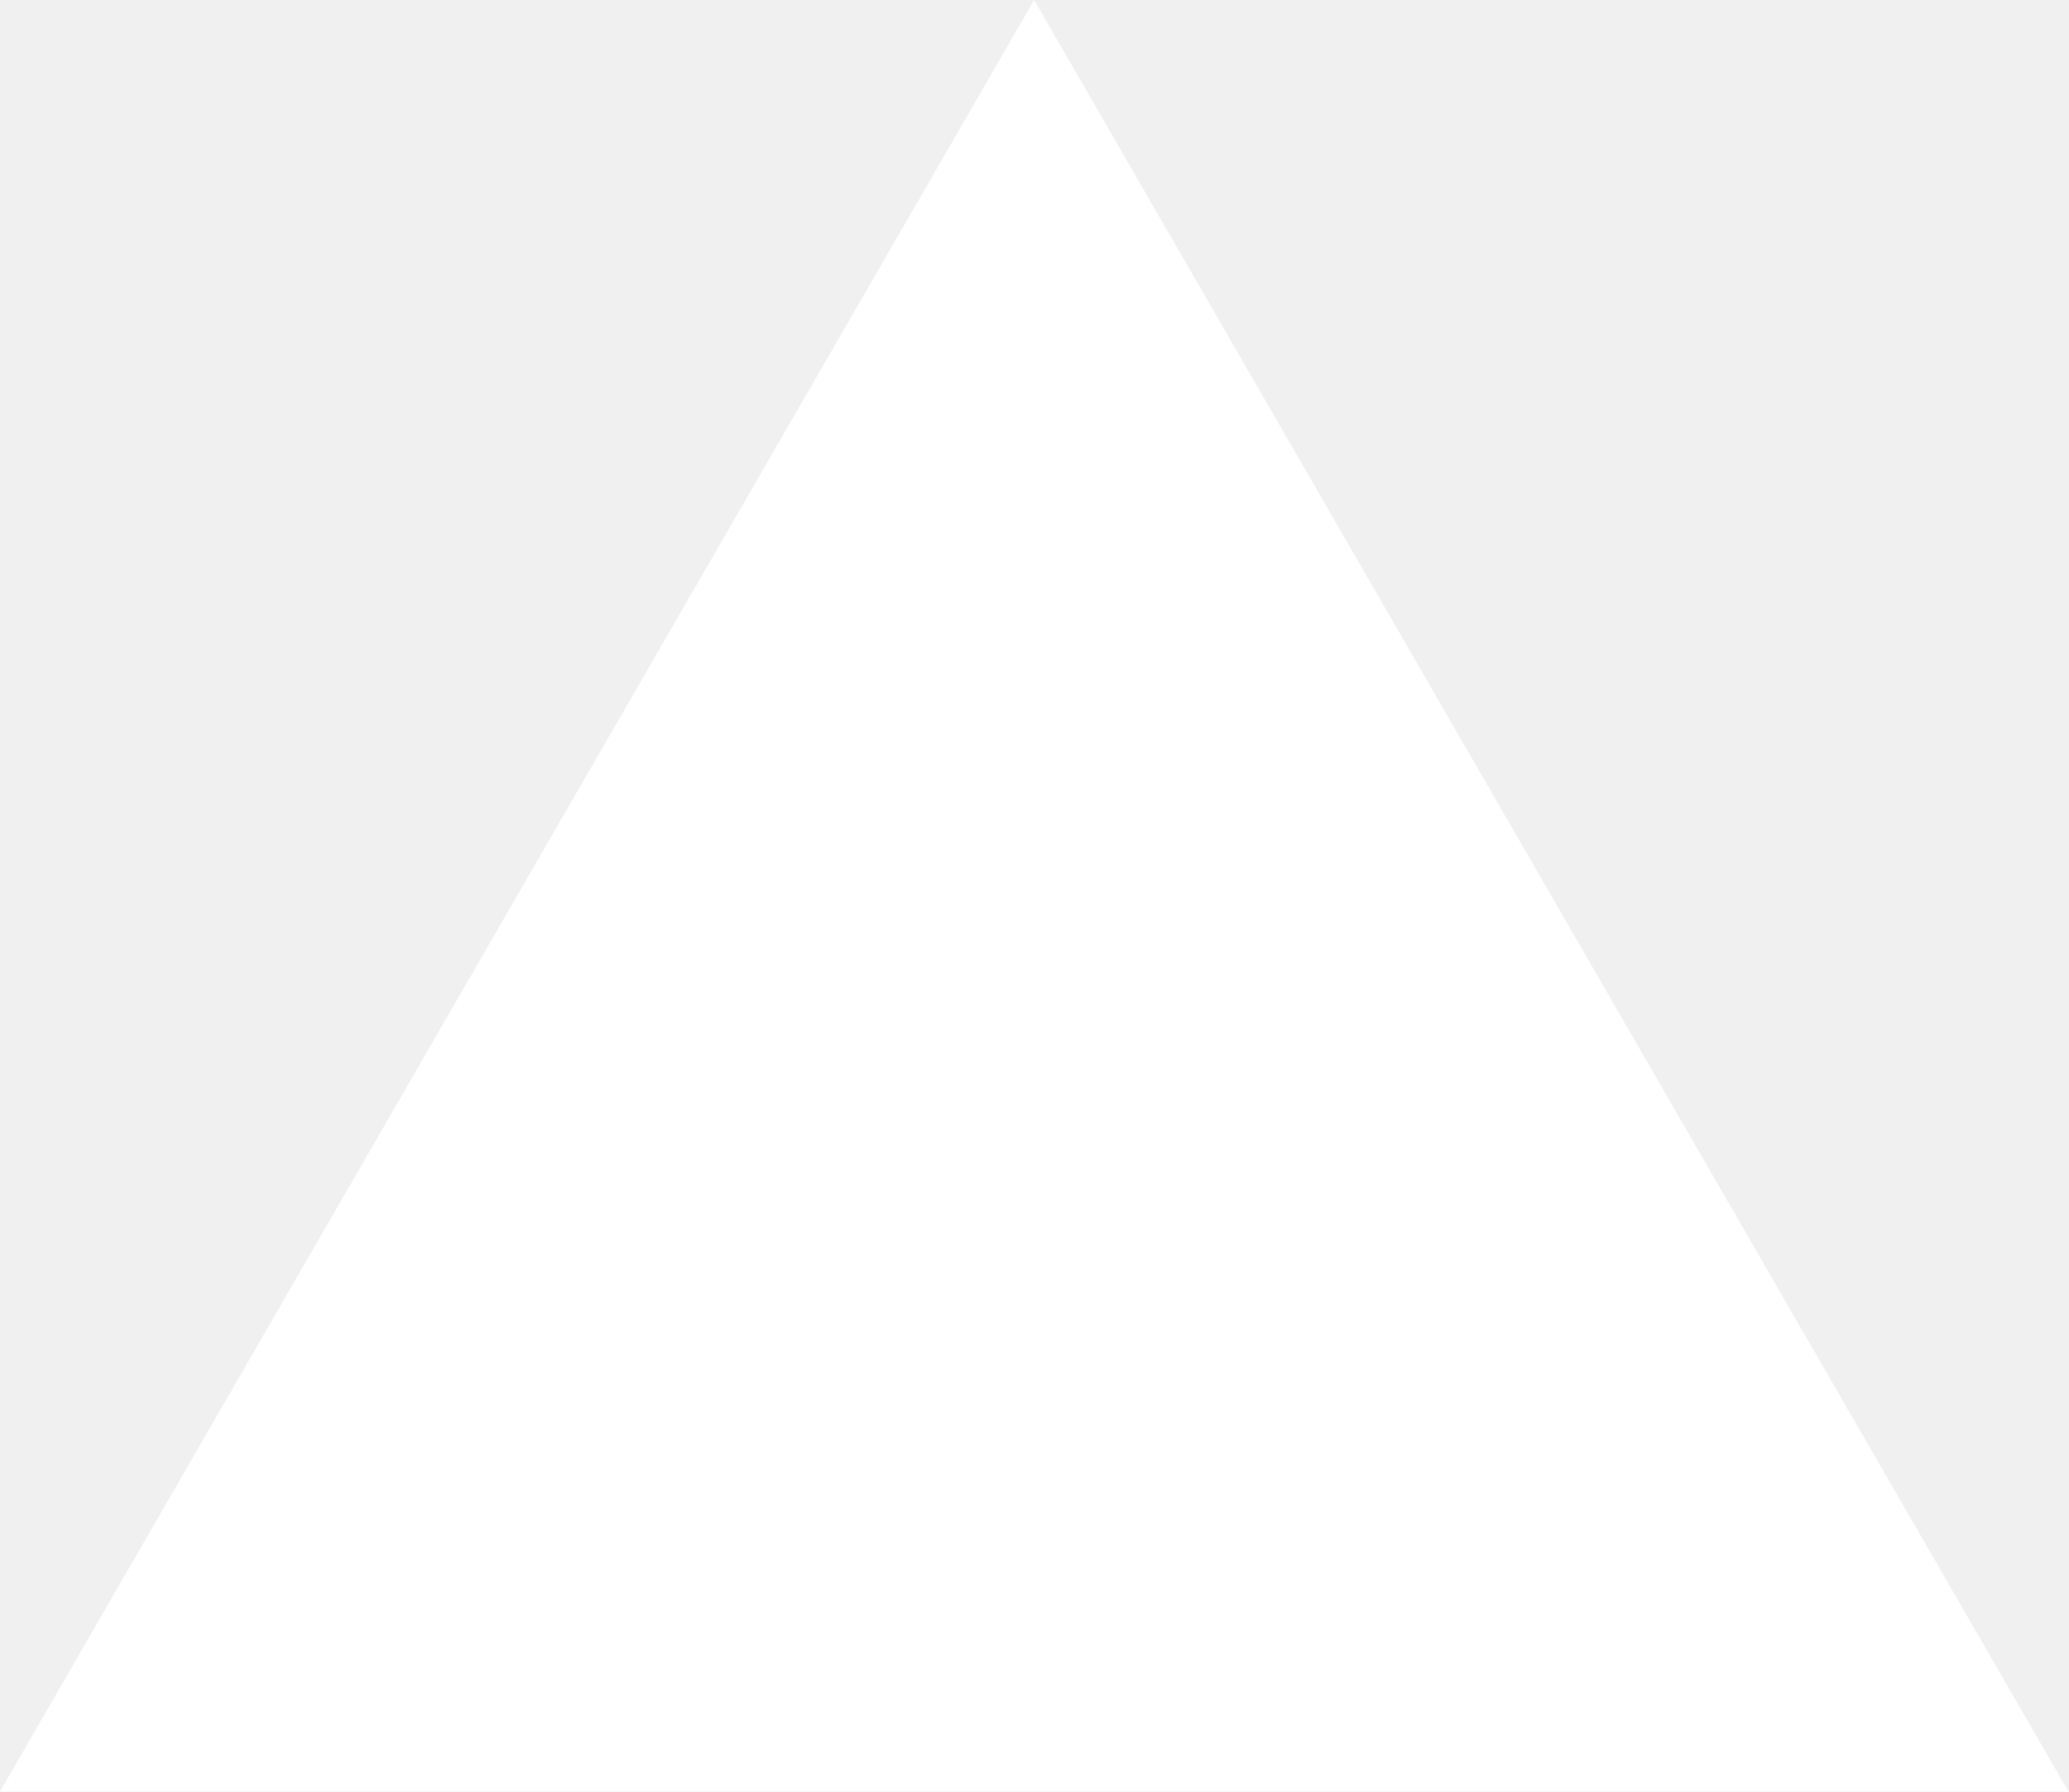
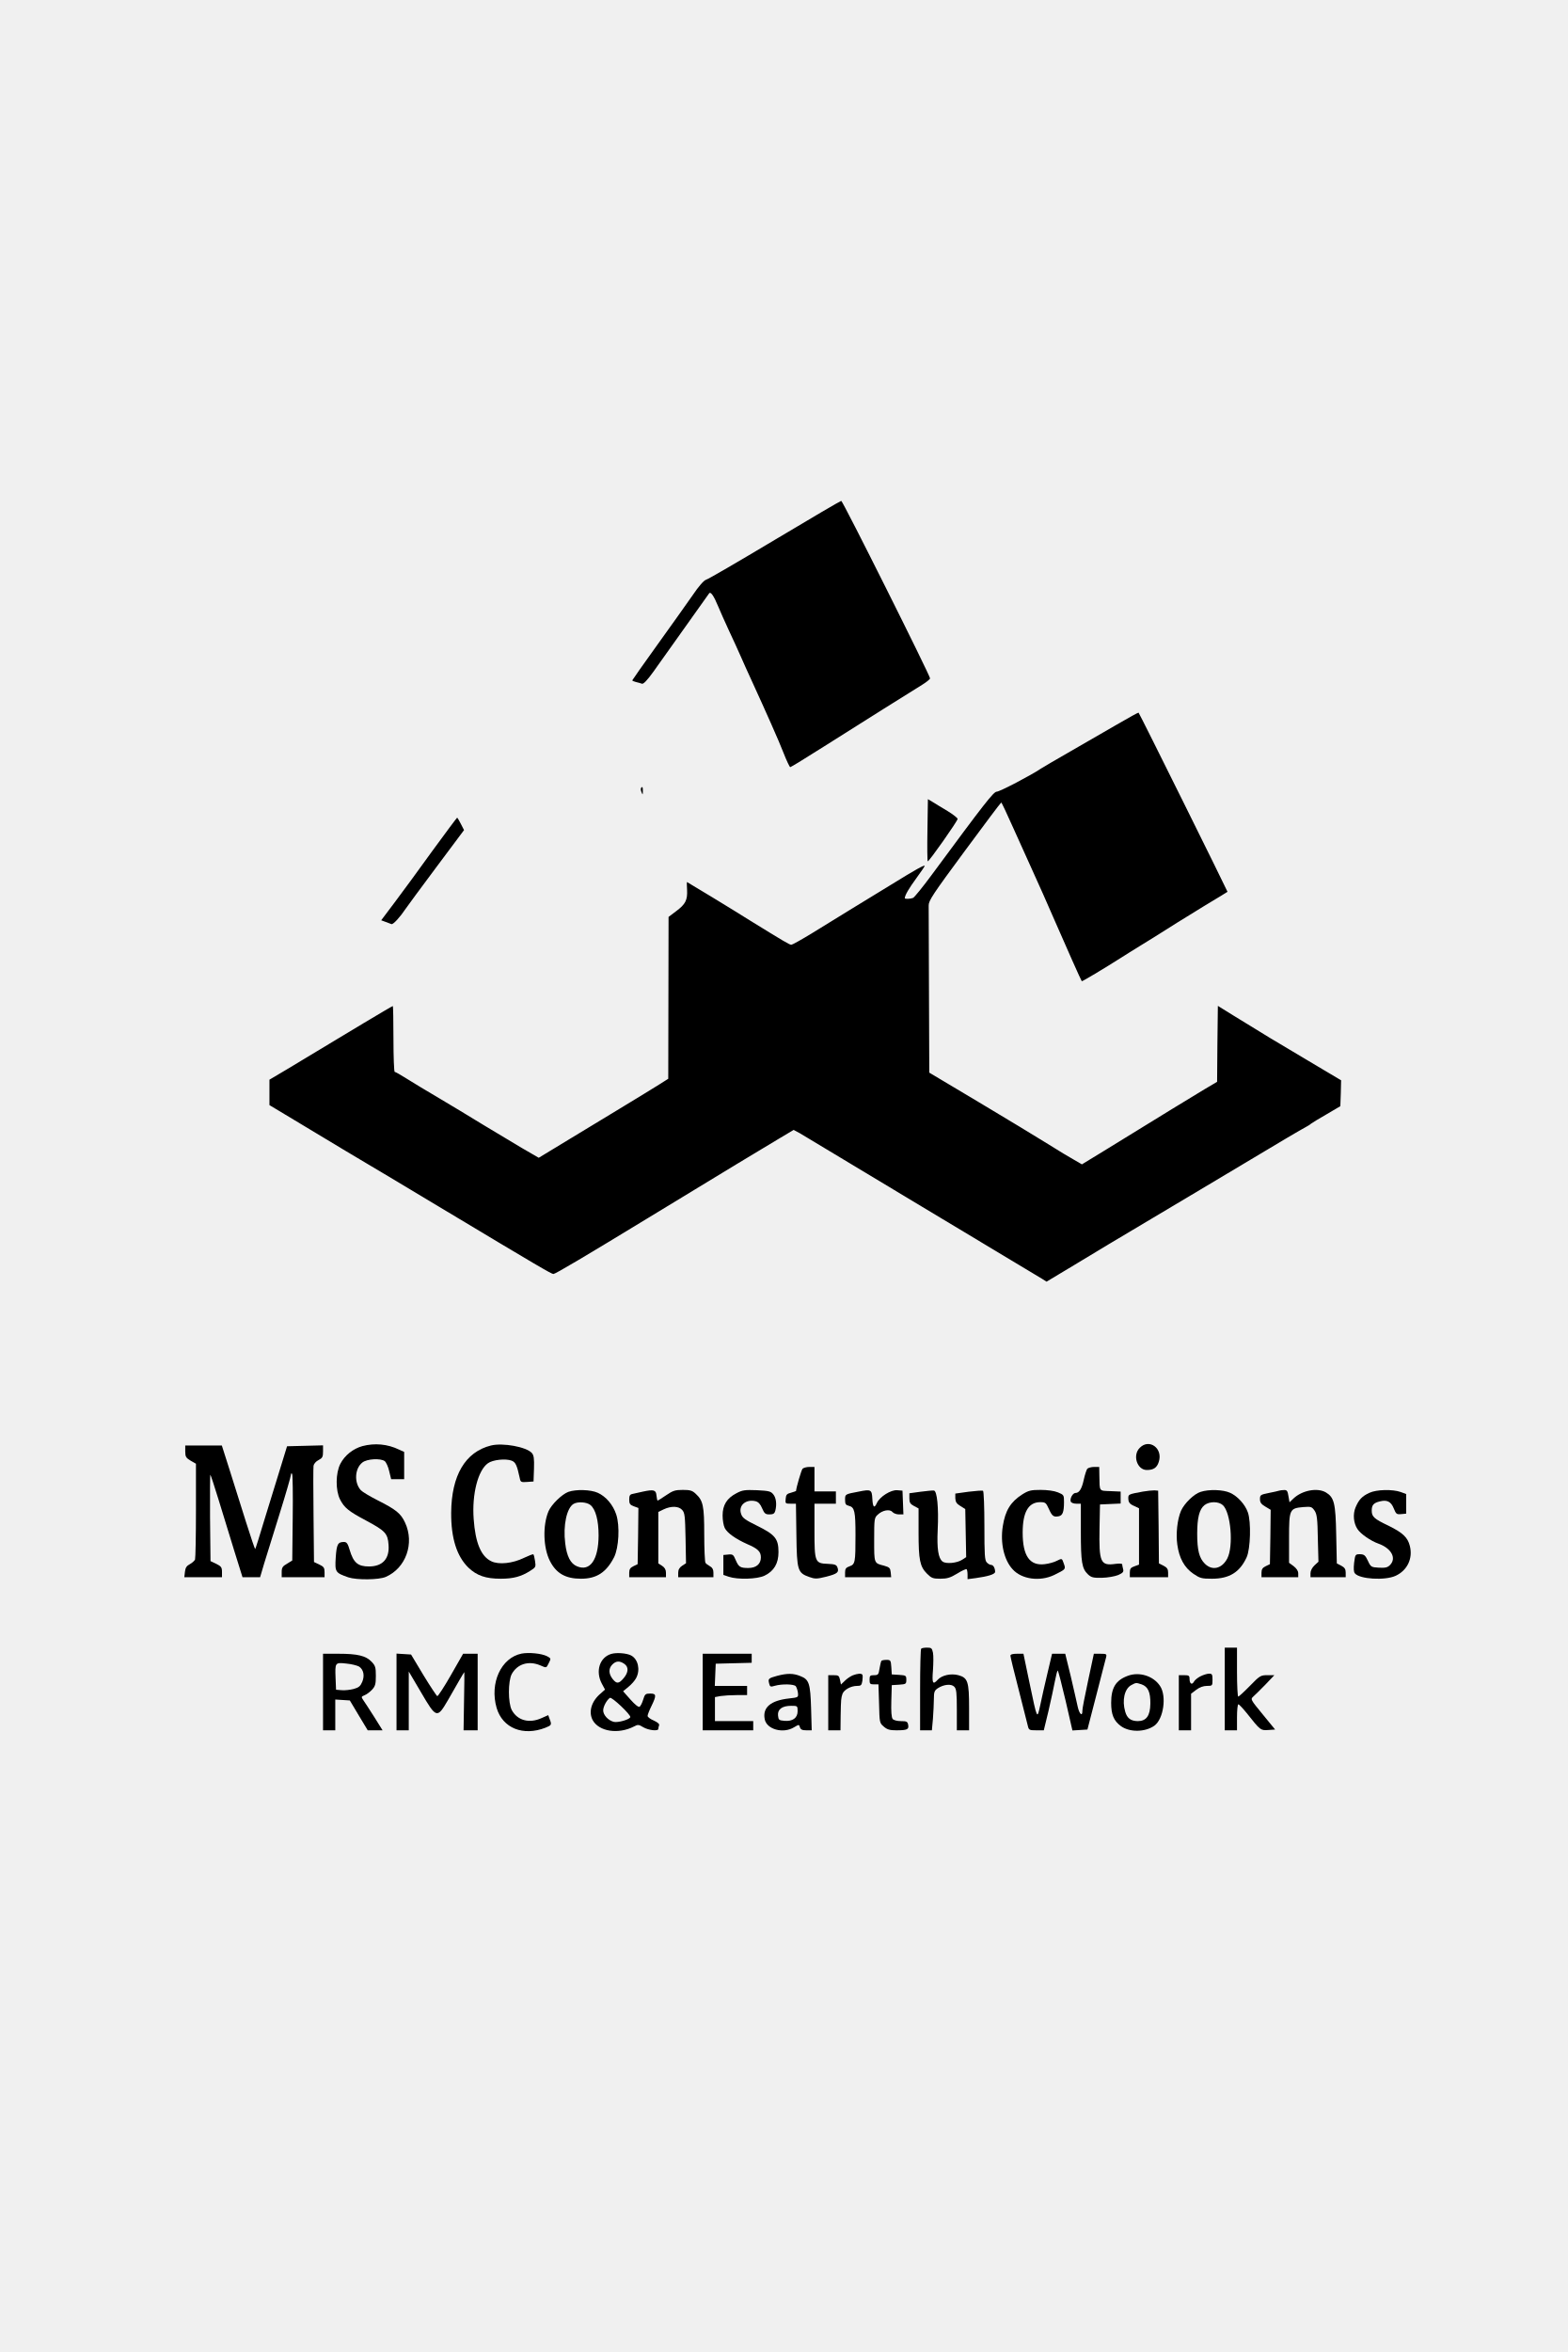
- <svg xmlns="http://www.w3.org/2000/svg" fill="none" viewBox="0 0 1155 1000">
-   <path d="m577.3 0 577.4 1000H0z" fill="#fff" />
+ <svg xmlns="http://www.w3.org/2000/svg" version="1.0" width="1024pt" height="1536pt" viewBox="0 0 1024 1536" preserveAspectRatio="xMidYMid meet">
+   <g transform="translate(0,1536) scale(0.1,-0.1)" fill="#000000" stroke="none">
+     <path d="M5060 11834 c-234 -140 -435 -257 -448 -260 -14 -4 -48 -42 -89 -103 -37 -53 -140 -198 -230 -323 -90 -125 -163 -229 -163 -231 0 -3 11 -8 24 -11 13 -3 31 -8 39 -11 9 -4 34 21 74 77 56 78 349 490 365 513 10 14 31 -17 59 -85 12 -30 44 -100 69 -155 26 -55 62 -134 80 -175 18 -41 46 -104 63 -140 104 -227 184 -407 215 -487 20 -51 40 -93 44 -93 4 0 105 62 225 138 247 156 556 351 635 399 29 18 53 37 53 43 0 19 -570 1159 -580 1159 -5 0 -201 -115 -435 -255z" />
+     <path d="M7295 10628 c-77 -44 -214 -123 -305 -176 -91 -52 -176 -102 -190 -111 -65 -44 -270 -151 -289 -151 -21 0 -80 -76 -424 -542 -59 -80 -115 -149 -123 -152 -18 -7 -54 -8 -54 -2 0 19 28 66 75 130 30 41 55 78 55 81 0 9 -55 -21 -220 -123 -85 -52 -207 -126 -270 -165 -63 -39 -172 -106 -242 -149 -70 -43 -133 -78 -139 -78 -12 0 -50 23 -266 156 -117 74 -414 254 -416 254 -1 0 -1 -24 1 -52 3 -66 -10 -93 -72 -139 l-49 -37 -1 -529 -1 -528 -60 -38 c-33 -21 -148 -91 -255 -156 -107 -65 -271 -164 -363 -220 l-168 -102 -107 62 c-59 35 -174 104 -257 154 -82 51 -213 129 -290 175 -77 45 -171 102 -209 126 -38 24 -73 44 -78 44 -4 0 -8 97 -8 215 0 118 -2 215 -4 215 -3 0 -89 -51 -193 -113 -326 -196 -395 -238 -505 -304 l-108 -64 0 -83 0 -83 263 -158 c144 -87 309 -186 367 -220 58 -34 274 -163 480 -287 643 -386 732 -438 745 -438 12 0 203 113 620 367 512 312 741 450 850 515 l99 59 41 -22 c22 -13 380 -228 795 -478 415 -249 769 -462 786 -472 l30 -19 180 108 c98 60 325 196 504 302 179 106 471 281 649 387 178 107 337 201 354 209 17 9 35 20 41 26 6 5 52 33 101 61 l90 53 3 84 2 85 -217 129 c-213 126 -284 169 -488 295 l-100 62 -3 -248 -2 -248 -83 -49 c-45 -27 -140 -85 -212 -129 -154 -95 -250 -154 -444 -273 l-144 -88 -50 29 c-28 15 -105 62 -172 104 -67 42 -269 164 -448 271 l-327 195 -2 528 c-1 290 -2 543 -2 563 -1 32 28 75 234 354 129 175 237 319 240 319 3 0 38 -75 79 -167 41 -92 89 -198 107 -237 59 -130 117 -259 169 -380 64 -147 167 -379 171 -383 2 -3 143 81 264 158 21 14 72 45 112 70 64 39 109 67 248 155 19 12 100 62 180 111 80 48 146 88 148 90 2 1 -574 1164 -581 1170 -1 2 -65 -33 -142 -78z" />
+     <path d="M4187 10213 c-3 -5 -1 -17 4 -28 7 -17 8 -17 8 8 1 27 -4 34 -12 20z" />
+     <path d="M6058 9940 c-2 -111 -1 -203 2 -205 7 -4 195 263 195 277 0 6 -29 29 -65 51 -36 21 -79 48 -97 59 l-32 19 -3 -201z" />
+     <path d="M2824 9803 c-86 -120 -197 -271 -246 -336 l-88 -117 27 -10 c16 -6 33 -13 40 -15 11 -4 56 45 94 102 8 12 96 132 197 267 l183 245 -21 41 c-11 22 -22 40 -24 40 -2 0 -75 -98 -162 -217z" />
+     <path d="M2367 5916 c-61 -17 -116 -61 -144 -116 -31 -60 -32 -173 -2 -232 28 -55 57 -78 170 -138 125 -67 142 -84 147 -159 7 -91 -39 -141 -128 -141 -72 0 -101 24 -126 108 -12 42 -20 52 -37 52 -40 0 -48 -14 -54 -101 -6 -96 -3 -100 82 -130 54 -18 200 -17 245 3 131 57 189 219 126 354 -28 61 -60 86 -181 147 -49 25 -98 54 -108 65 -45 49 -40 142 10 181 30 24 118 29 146 9 9 -7 23 -37 29 -65 l13 -53 42 0 43 0 0 89 0 89 -33 15 c-76 37 -160 44 -240 23z" />
+     <path d="M3207 5920 c-168 -42 -258 -195 -260 -439 -1 -167 37 -285 113 -359 55 -52 113 -72 211 -72 82 0 134 14 193 52 35 22 37 25 31 63 -3 21 -8 41 -11 44 -2 3 -30 -8 -62 -23 -73 -36 -164 -46 -213 -22 -67 32 -104 120 -115 276 -12 162 28 318 93 364 31 23 116 32 155 17 26 -10 35 -30 53 -114 5 -26 9 -28 48 -25 l42 3 3 84 c2 66 -1 87 -14 102 -36 40 -189 68 -267 49z" />
+     <path d="M7445 5905 c-49 -48 -18 -145 46 -145 44 0 66 15 78 53 29 88 -62 155 -124 92z" />
+     <path d="M1210 5881 c0 -34 5 -42 35 -60 l35 -20 0 -305 c0 -167 -3 -312 -6 -321 -4 -8 -19 -22 -34 -30 -21 -11 -29 -23 -32 -50 l-4 -35 123 0 123 0 0 34 c0 30 -5 37 -37 53 l-38 18 -3 284 c-1 157 0 283 2 280 3 -3 27 -76 54 -164 27 -88 73 -238 102 -332 l54 -173 58 0 57 0 26 88 c15 48 60 194 101 325 41 131 74 246 74 255 0 9 3 12 8 7 4 -6 6 -135 4 -288 l-3 -278 -34 -21 c-29 -16 -35 -26 -35 -54 l0 -34 140 0 140 0 0 33 c0 28 -5 36 -35 50 l-34 16 -3 303 c-2 167 -2 313 0 326 2 12 16 29 33 37 25 13 29 21 29 56 l0 40 -117 -3 -118 -3 -43 -140 c-24 -77 -70 -227 -103 -334 -32 -107 -60 -196 -62 -197 -2 -2 -29 78 -61 179 -32 100 -80 253 -107 340 l-50 157 -119 0 -120 0 0 -39z" />
+     <path d="M5242 5768 c-8 -10 -42 -126 -42 -144 0 -2 -15 -7 -32 -12 -28 -7 -34 -13 -36 -40 -3 -31 -2 -32 32 -32 l35 0 3 -204 c3 -233 8 -248 85 -275 36 -13 48 -13 109 2 74 19 86 29 74 61 -6 17 -17 21 -61 23 -86 3 -89 10 -89 219 l0 174 70 0 70 0 0 40 0 40 -70 0 -70 0 0 80 0 80 -34 0 c-18 0 -38 -6 -44 -12z" />
+     <path d="M7102 5768 c-5 -7 -16 -39 -23 -72 -13 -60 -30 -86 -54 -86 -18 0 -38 -37 -31 -56 3 -8 19 -14 36 -14 l30 0 0 -182 c0 -200 7 -242 46 -279 22 -21 35 -24 92 -23 38 1 83 9 106 18 31 14 37 21 32 39 -3 12 -6 26 -6 31 0 5 -19 6 -43 3 -99 -14 -109 9 -105 233 l3 155 68 3 67 3 0 39 0 39 -67 3 c-76 3 -70 -5 -72 101 l-1 57 -34 0 c-18 0 -38 -6 -44 -12z" />
+     <path d="M3712 5617 c-42 -16 -109 -81 -129 -126 -39 -92 -35 -239 9 -325 41 -81 102 -116 203 -116 102 0 165 41 216 140 31 62 39 205 14 280 -21 63 -67 117 -120 141 -46 21 -142 24 -193 6z m145 -86 c34 -28 53 -101 53 -199 -1 -159 -56 -237 -141 -201 -42 17 -67 65 -77 150 -15 117 10 232 55 258 28 16 86 12 110 -8z" />
+     <path d="M4200 5619 c-25 -5 -55 -12 -67 -15 -18 -3 -23 -11 -23 -37 0 -27 5 -35 30 -44 l30 -11 -2 -184 -3 -183 -27 -13 c-21 -10 -28 -20 -28 -43 l0 -29 120 0 120 0 0 29 c0 20 -8 34 -25 45 l-25 16 0 168 0 168 35 17 c49 23 98 22 121 -4 17 -19 19 -40 22 -184 l3 -164 -25 -16 c-18 -12 -26 -26 -26 -46 l0 -29 115 0 115 0 0 30 c0 20 -7 33 -22 41 -13 7 -26 17 -30 23 -4 6 -8 89 -8 184 0 188 -7 222 -56 267 -22 21 -37 25 -84 25 -50 0 -65 -5 -109 -35 -28 -19 -53 -35 -55 -35 -3 0 -6 15 -8 33 -3 37 -17 41 -88 26z" />
+     <path d="M4810 5608 c-62 -32 -90 -77 -90 -145 0 -30 6 -66 14 -82 17 -33 71 -71 147 -105 70 -30 89 -49 89 -87 0 -43 -31 -69 -82 -69 -54 0 -63 7 -83 53 -14 34 -19 38 -48 35 l-32 -3 0 -65 0 -65 35 -12 c59 -20 187 -16 234 7 62 30 91 80 91 154 0 87 -22 114 -140 172 -77 38 -96 51 -104 77 -20 55 31 99 95 83 18 -5 31 -19 42 -46 15 -34 21 -40 48 -40 24 0 33 5 38 23 11 42 6 85 -13 108 -16 20 -29 23 -107 27 -78 3 -95 1 -134 -20z" />
+     <path d="M5610 5619 c-91 -17 -90 -17 -90 -53 0 -28 4 -35 25 -40 37 -9 43 -36 43 -191 0 -179 -2 -191 -39 -204 -23 -8 -29 -16 -29 -40 l0 -31 151 0 150 0 -3 32 c-3 28 -8 33 -43 43 -67 17 -65 13 -65 169 0 136 1 144 23 164 31 30 79 38 96 18 8 -9 27 -16 43 -16 l29 0 -3 78 -3 77 -35 3 c-41 3 -113 -42 -132 -83 -17 -38 -27 -30 -30 28 -3 59 -9 62 -88 46z" />
+     <path d="M6013 5618 l-73 -10 0 -34 c0 -27 6 -36 30 -49 l30 -16 0 -157 c0 -180 9 -223 55 -269 29 -29 39 -33 87 -33 44 0 65 6 111 34 30 19 58 31 61 28 3 -3 6 -19 6 -35 l0 -30 53 7 c80 11 127 25 127 41 0 24 -12 45 -25 45 -8 0 -21 7 -29 16 -14 13 -16 49 -16 239 0 123 -4 226 -9 229 -4 3 -47 0 -95 -6 l-86 -12 0 -30 c1 -24 8 -36 33 -51 l32 -20 3 -157 3 -157 -26 -17 c-34 -22 -105 -29 -128 -12 -28 21 -38 83 -32 208 7 144 -4 254 -25 256 -8 1 -48 -3 -87 -8z" />
+     <path d="M6678 5601 c-77 -49 -112 -106 -128 -209 -17 -109 8 -219 64 -280 59 -66 178 -82 271 -38 77 38 77 38 64 74 -13 37 -11 36 -48 18 -15 -8 -50 -18 -77 -21 -98 -12 -144 54 -144 206 0 133 37 198 113 199 36 0 39 -3 58 -44 21 -47 31 -55 65 -48 25 5 34 28 34 93 0 45 -1 47 -40 63 -24 10 -70 16 -113 16 -63 0 -79 -4 -119 -29z" />
+     <path d="M7465 5619 c-92 -17 -95 -18 -95 -42 0 -29 9 -40 43 -54 l27 -13 0 -184 0 -184 -30 -11 c-24 -8 -30 -16 -30 -40 l0 -31 125 0 125 0 0 30 c0 23 -7 33 -30 45 l-30 15 -2 238 -3 237 -25 2 c-14 0 -47 -3 -75 -8z" />
+     <path d="M7842 5617 c-43 -13 -107 -76 -128 -124 -24 -57 -34 -150 -24 -220 12 -88 46 -150 104 -190 44 -30 55 -33 122 -33 114 0 182 42 227 140 25 55 30 231 8 293 -18 52 -67 106 -116 128 -45 21 -139 24 -193 6z m146 -87 c52 -49 70 -267 29 -347 -35 -68 -99 -83 -147 -35 -37 37 -50 88 -50 196 0 104 14 160 48 187 33 25 92 25 120 -1z" />
+     <path d="M8355 5625 c-5 -2 -36 -9 -67 -15 -54 -11 -58 -13 -58 -40 0 -22 8 -33 35 -49 l35 -21 -2 -177 -3 -178 -27 -13 c-21 -10 -28 -20 -28 -43 l0 -29 120 0 120 0 0 25 c0 16 -11 32 -30 47 l-30 22 0 161 c0 189 3 195 94 203 50 4 55 2 73 -24 15 -23 19 -53 21 -181 l4 -152 -26 -24 c-15 -14 -26 -35 -26 -51 l0 -26 115 0 115 0 0 30 c0 23 -7 33 -29 45 l-29 15 -4 187 c-4 207 -13 244 -68 277 -56 32 -155 13 -211 -40 l-26 -25 -7 40 c-5 34 -10 41 -29 40 -12 0 -26 -2 -32 -4z" />
+     <path d="M8945 5611 c-48 -22 -69 -44 -91 -96 -18 -44 -13 -102 13 -141 20 -31 86 -77 137 -95 84 -30 120 -95 75 -140 -16 -16 -30 -19 -72 -17 -50 3 -53 4 -72 45 -17 36 -24 42 -51 43 -31 0 -32 -1 -39 -56 -4 -37 -3 -60 5 -69 31 -38 196 -48 266 -16 76 35 114 113 93 195 -14 56 -46 86 -139 132 -95 45 -110 59 -110 99 0 36 12 50 53 60 47 12 73 -1 91 -46 15 -37 19 -40 49 -37 l32 3 0 64 0 64 -35 13 c-53 19 -158 17 -205 -5z" />
+     <path d="M6017 4593 c-4 -3 -7 -125 -7 -270 l0 -263 39 0 38 0 7 77 c3 42 6 100 6 128 0 46 4 55 26 70 39 25 87 30 107 10 14 -14 17 -38 17 -151 l0 -134 40 0 40 0 0 145 c0 173 -8 198 -70 215 -48 13 -108 0 -135 -30 -32 -35 -38 -24 -31 62 3 44 4 96 0 115 -6 29 -10 33 -38 33 -18 0 -36 -3 -39 -7z" />
+     <path d="M8000 4330 l0 -270 40 0 40 0 0 85 c0 47 4 85 9 85 4 0 29 -26 54 -57 91 -115 91 -114 141 -111 l45 3 -81 99 c-79 96 -81 99 -62 116 10 9 46 44 79 78 l59 62 -46 0 c-43 0 -49 -3 -114 -70 -37 -38 -72 -70 -76 -70 -4 0 -8 72 -8 160 l0 160 -40 0 -40 0 0 -270z" />
+     <path d="M3407 4561 c-134 -27 -210 -193 -163 -355 39 -132 173 -186 319 -129 40 16 42 19 27 57 l-9 25 -43 -19 c-81 -37 -158 -16 -195 52 -25 47 -25 190 0 236 36 65 109 88 184 57 45 -19 40 -20 58 15 15 29 14 30 -12 44 -36 18 -118 26 -166 17z" />
+     <path d="M3993 4559 c-76 -22 -105 -113 -62 -194 l21 -39 -28 -25 c-61 -51 -81 -120 -53 -174 41 -75 167 -95 270 -42 26 14 31 13 61 -5 34 -20 98 -27 98 -11 0 5 2 16 5 23 4 9 -9 20 -35 32 -22 9 -40 23 -40 30 0 7 11 36 25 64 34 70 33 82 -8 82 -31 0 -35 -4 -46 -40 -6 -21 -17 -42 -23 -46 -7 -5 -31 14 -60 47 l-48 54 35 29 c20 16 42 41 50 57 29 54 13 124 -33 148 -29 15 -95 20 -129 10z m85 -65 c29 -20 28 -55 -4 -93 -32 -38 -46 -39 -73 -5 -26 34 -27 68 -1 94 24 24 48 25 78 4z m39 -348 c-5 -16 -80 -37 -107 -31 -37 9 -70 45 -70 75 0 25 23 68 44 82 12 8 138 -111 133 -126z" />
+     <path d="M2110 4310 l0 -250 40 0 40 0 0 101 0 100 48 -3 47 -3 58 -97 59 -98 48 0 49 0 -55 88 c-31 48 -62 97 -71 109 -14 21 -14 23 8 32 13 5 35 21 49 36 21 23 25 36 25 90 0 56 -3 67 -28 93 -37 39 -92 52 -216 52 l-101 0 0 -250z m236 166 c29 -20 37 -59 20 -100 -12 -28 -23 -37 -56 -46 -23 -6 -58 -10 -78 -8 l-37 3 -3 74 c-4 104 -4 105 70 97 34 -3 72 -13 84 -20z" />
+     <path d="M2590 4311 l0 -251 40 0 40 0 0 192 0 192 79 -134 c101 -173 106 -175 177 -53 28 49 63 109 78 136 15 26 28 47 29 47 1 0 0 -85 -2 -190 l-3 -190 46 0 46 0 0 250 0 250 -47 0 -48 0 -80 -140 c-44 -77 -84 -138 -89 -137 -4 2 -45 63 -90 137 l-81 135 -48 3 -47 3 0 -250z" />
+     <path d="M4590 4310 l0 -250 165 0 165 0 0 30 0 30 -125 0 -125 0 0 79 0 78 38 7 c20 3 67 6 105 6 l67 0 0 30 0 30 -105 0 -106 0 3 73 3 72 118 3 117 3 0 29 0 30 -160 0 -160 0 0 -250z" />
+     <path d="M6600 4547 c0 -7 24 -107 54 -222 29 -116 56 -222 60 -237 6 -26 10 -28 55 -28 l49 0 31 128 c16 70 35 157 42 195 7 37 15 67 18 67 3 0 26 -88 51 -195 l45 -196 49 3 49 3 58 224 c32 123 60 235 64 248 5 21 2 23 -37 23 l-43 0 -38 -178 c-21 -97 -38 -185 -37 -194 1 -40 -19 -24 -30 24 -6 29 -27 119 -46 201 l-36 147 -43 0 -43 0 -30 -127 c-17 -71 -38 -164 -47 -208 -21 -96 -19 -100 -71 148 l-39 187 -42 0 c-28 0 -43 -4 -43 -13z" />
+     <path d="M5757 4513 c-3 -5 -8 -27 -12 -50 -6 -39 -9 -43 -36 -43 -26 0 -29 -4 -29 -30 0 -26 3 -30 29 -30 l29 0 4 -126 c3 -124 3 -126 31 -150 22 -19 39 -24 82 -24 71 0 83 6 77 36 -4 21 -10 24 -47 24 -24 0 -48 6 -54 14 -8 9 -11 50 -9 117 l3 104 48 3 c45 3 47 5 47 32 0 27 -2 29 -47 32 l-48 3 -3 48 c-3 44 -5 47 -32 47 -16 0 -31 -3 -33 -7z" />
+     <path d="M5077 4416 c-58 -16 -61 -19 -53 -50 5 -22 9 -24 38 -15 47 13 124 11 136 -3 5 -7 12 -26 14 -43 3 -30 3 -30 -58 -37 -120 -13 -174 -59 -159 -135 12 -67 121 -97 192 -53 32 19 32 19 38 0 5 -15 15 -20 42 -20 l35 0 -4 143 c-5 164 -13 189 -70 211 -46 19 -86 19 -151 2z m133 -231 c0 -44 -32 -68 -87 -63 -35 3 -38 6 -41 35 -4 40 27 63 85 63 42 0 43 0 43 -35z" />
+     <path d="M5570 4419 c-14 -6 -37 -21 -51 -35 l-26 -25 -6 30 c-6 28 -10 31 -42 31 l-35 0 0 -180 0 -180 40 0 40 0 1 93 c2 113 3 117 12 145 10 27 55 52 95 52 26 0 30 4 35 33 2 17 3 35 0 40 -6 10 -32 8 -63 -4z" />
+     <path d="M7367 4416 c-79 -29 -109 -78 -109 -177 0 -76 17 -117 63 -151 57 -42 158 -41 219 2 60 43 82 194 37 260 -43 65 -135 94 -210 66z m90 -56 c42 -15 58 -51 57 -126 -1 -79 -26 -114 -83 -114 -45 1 -69 19 -81 61 -22 74 -5 150 39 174 32 17 31 17 68 5z" />
+     <path d="M7842 4413 c-18 -9 -37 -24 -43 -35 -13 -24 -29 -14 -29 18 0 21 -5 24 -35 24 l-35 0 0 -180 0 -180 40 0 40 0 0 119 0 120 33 25 c22 17 47 26 70 26 36 0 37 1 37 40 0 35 -3 40 -22 40 -13 0 -38 -8 -56 -17z" />
+   </g>
</svg>
